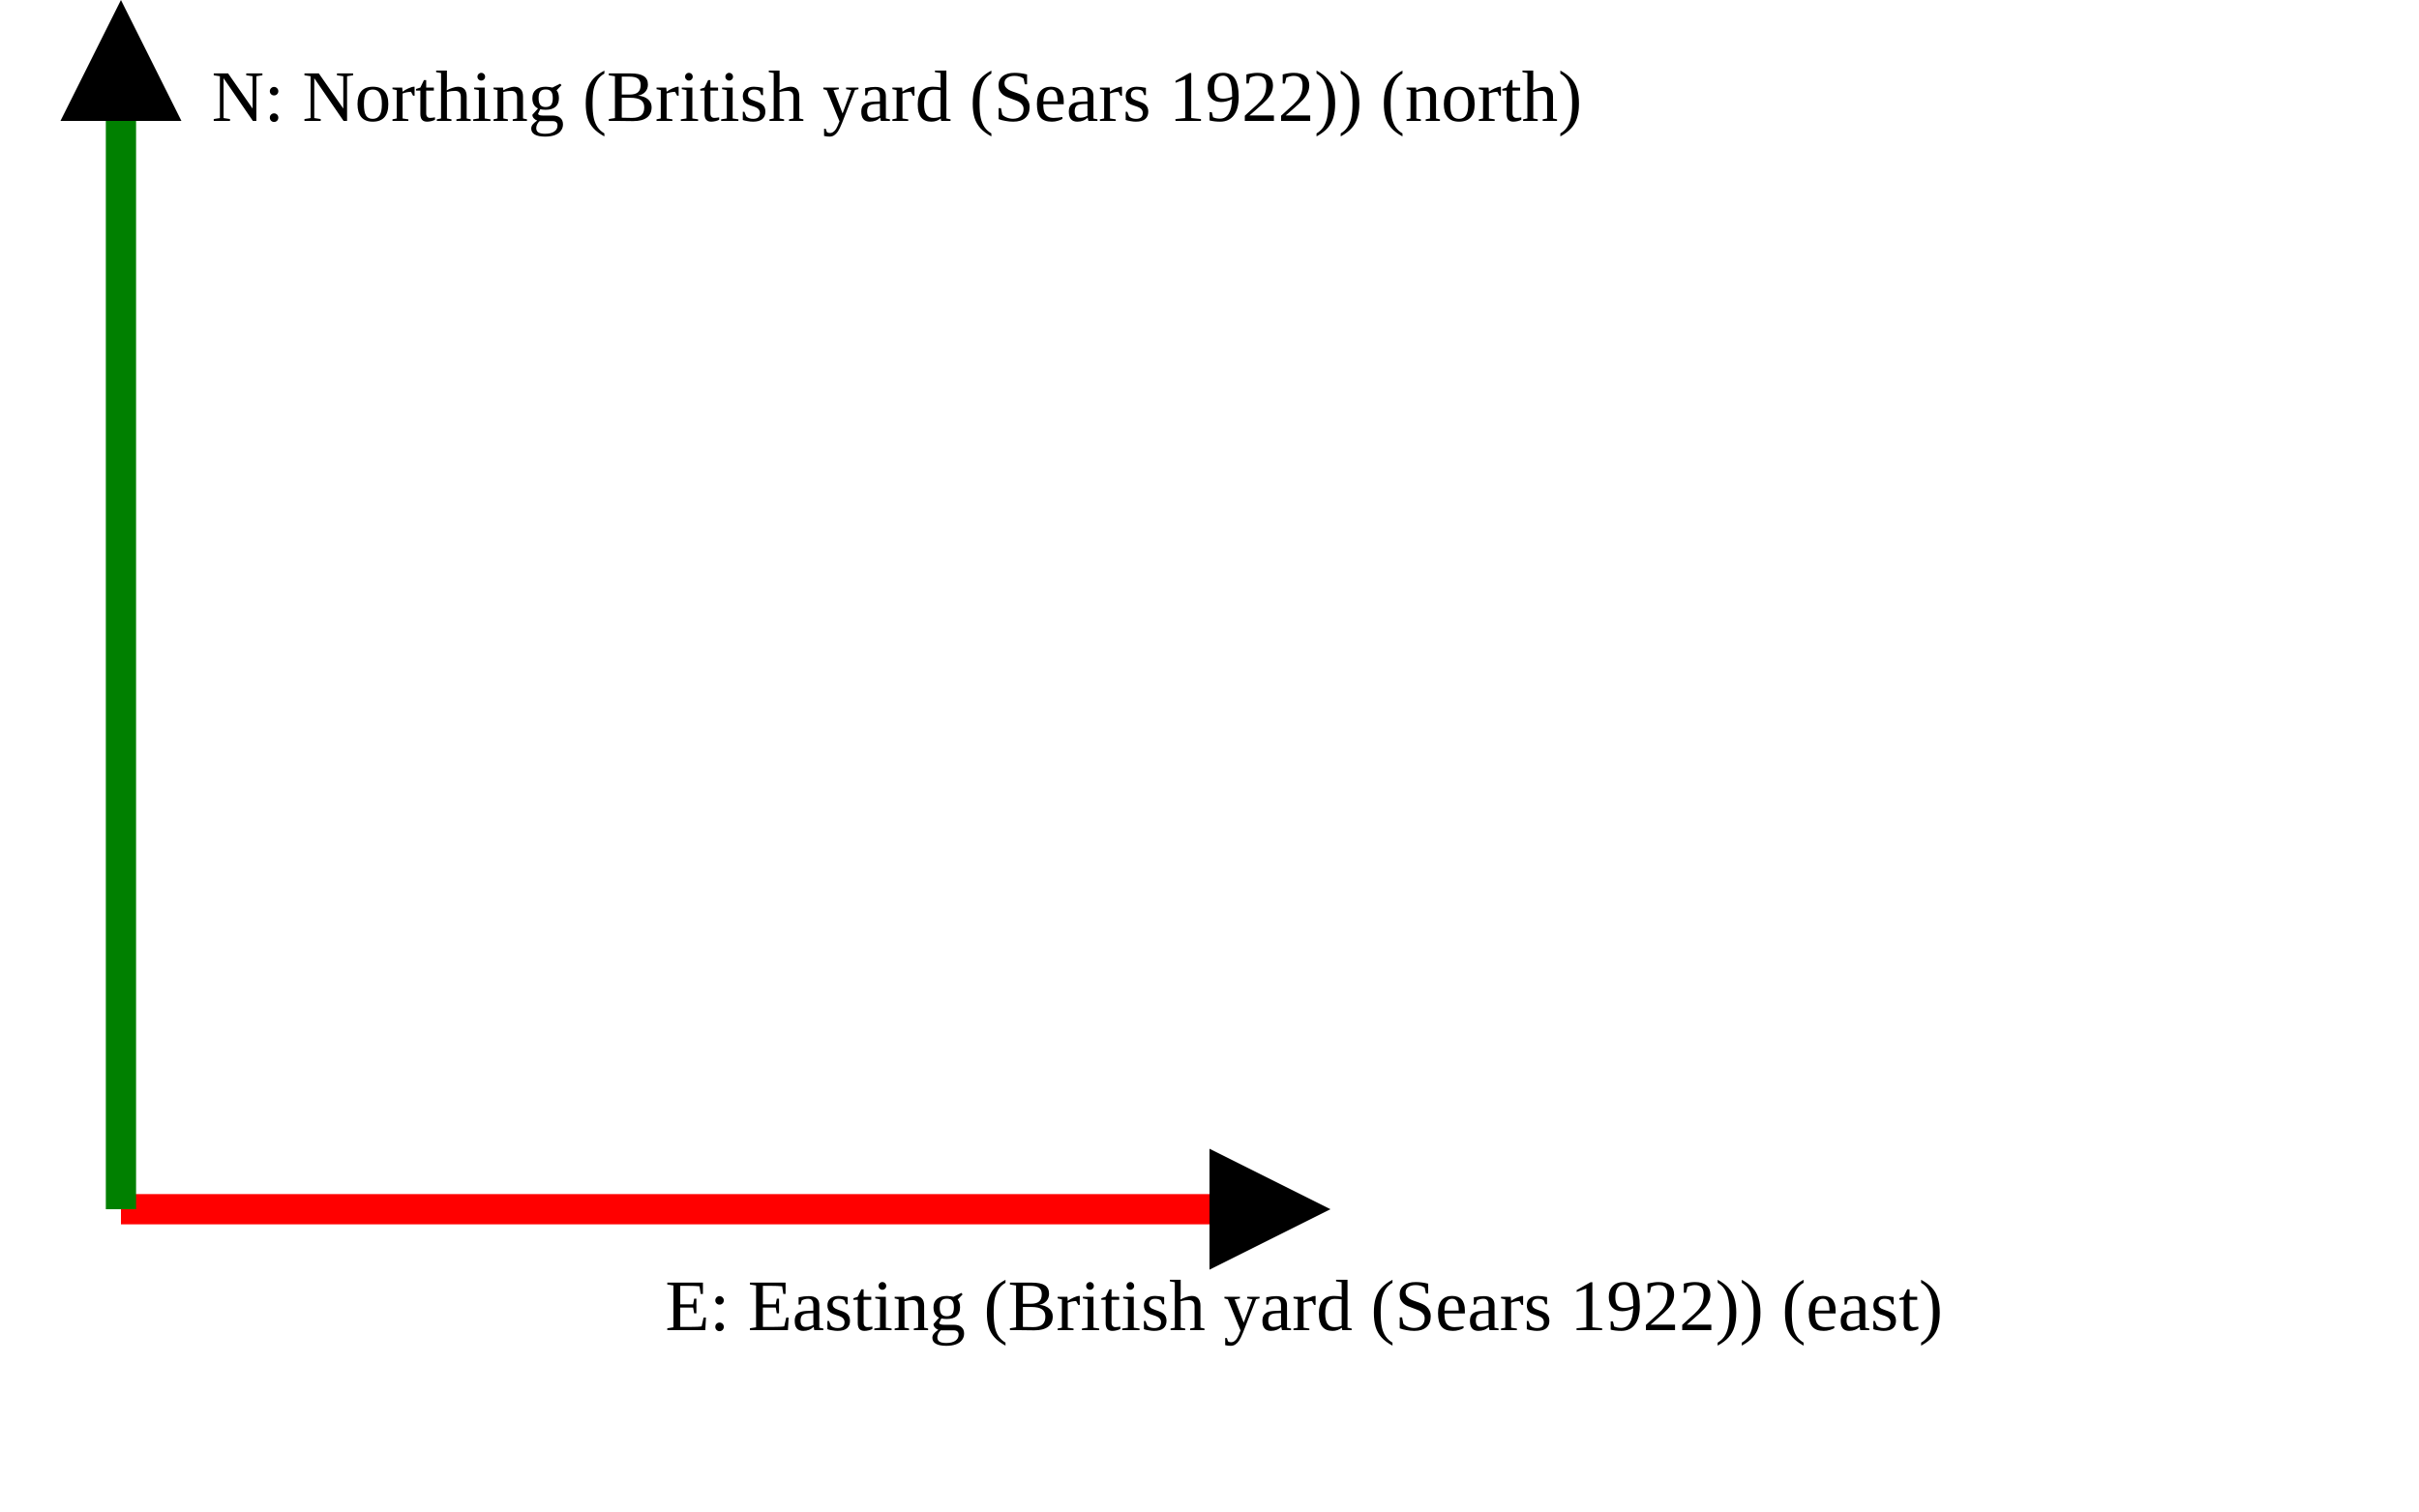
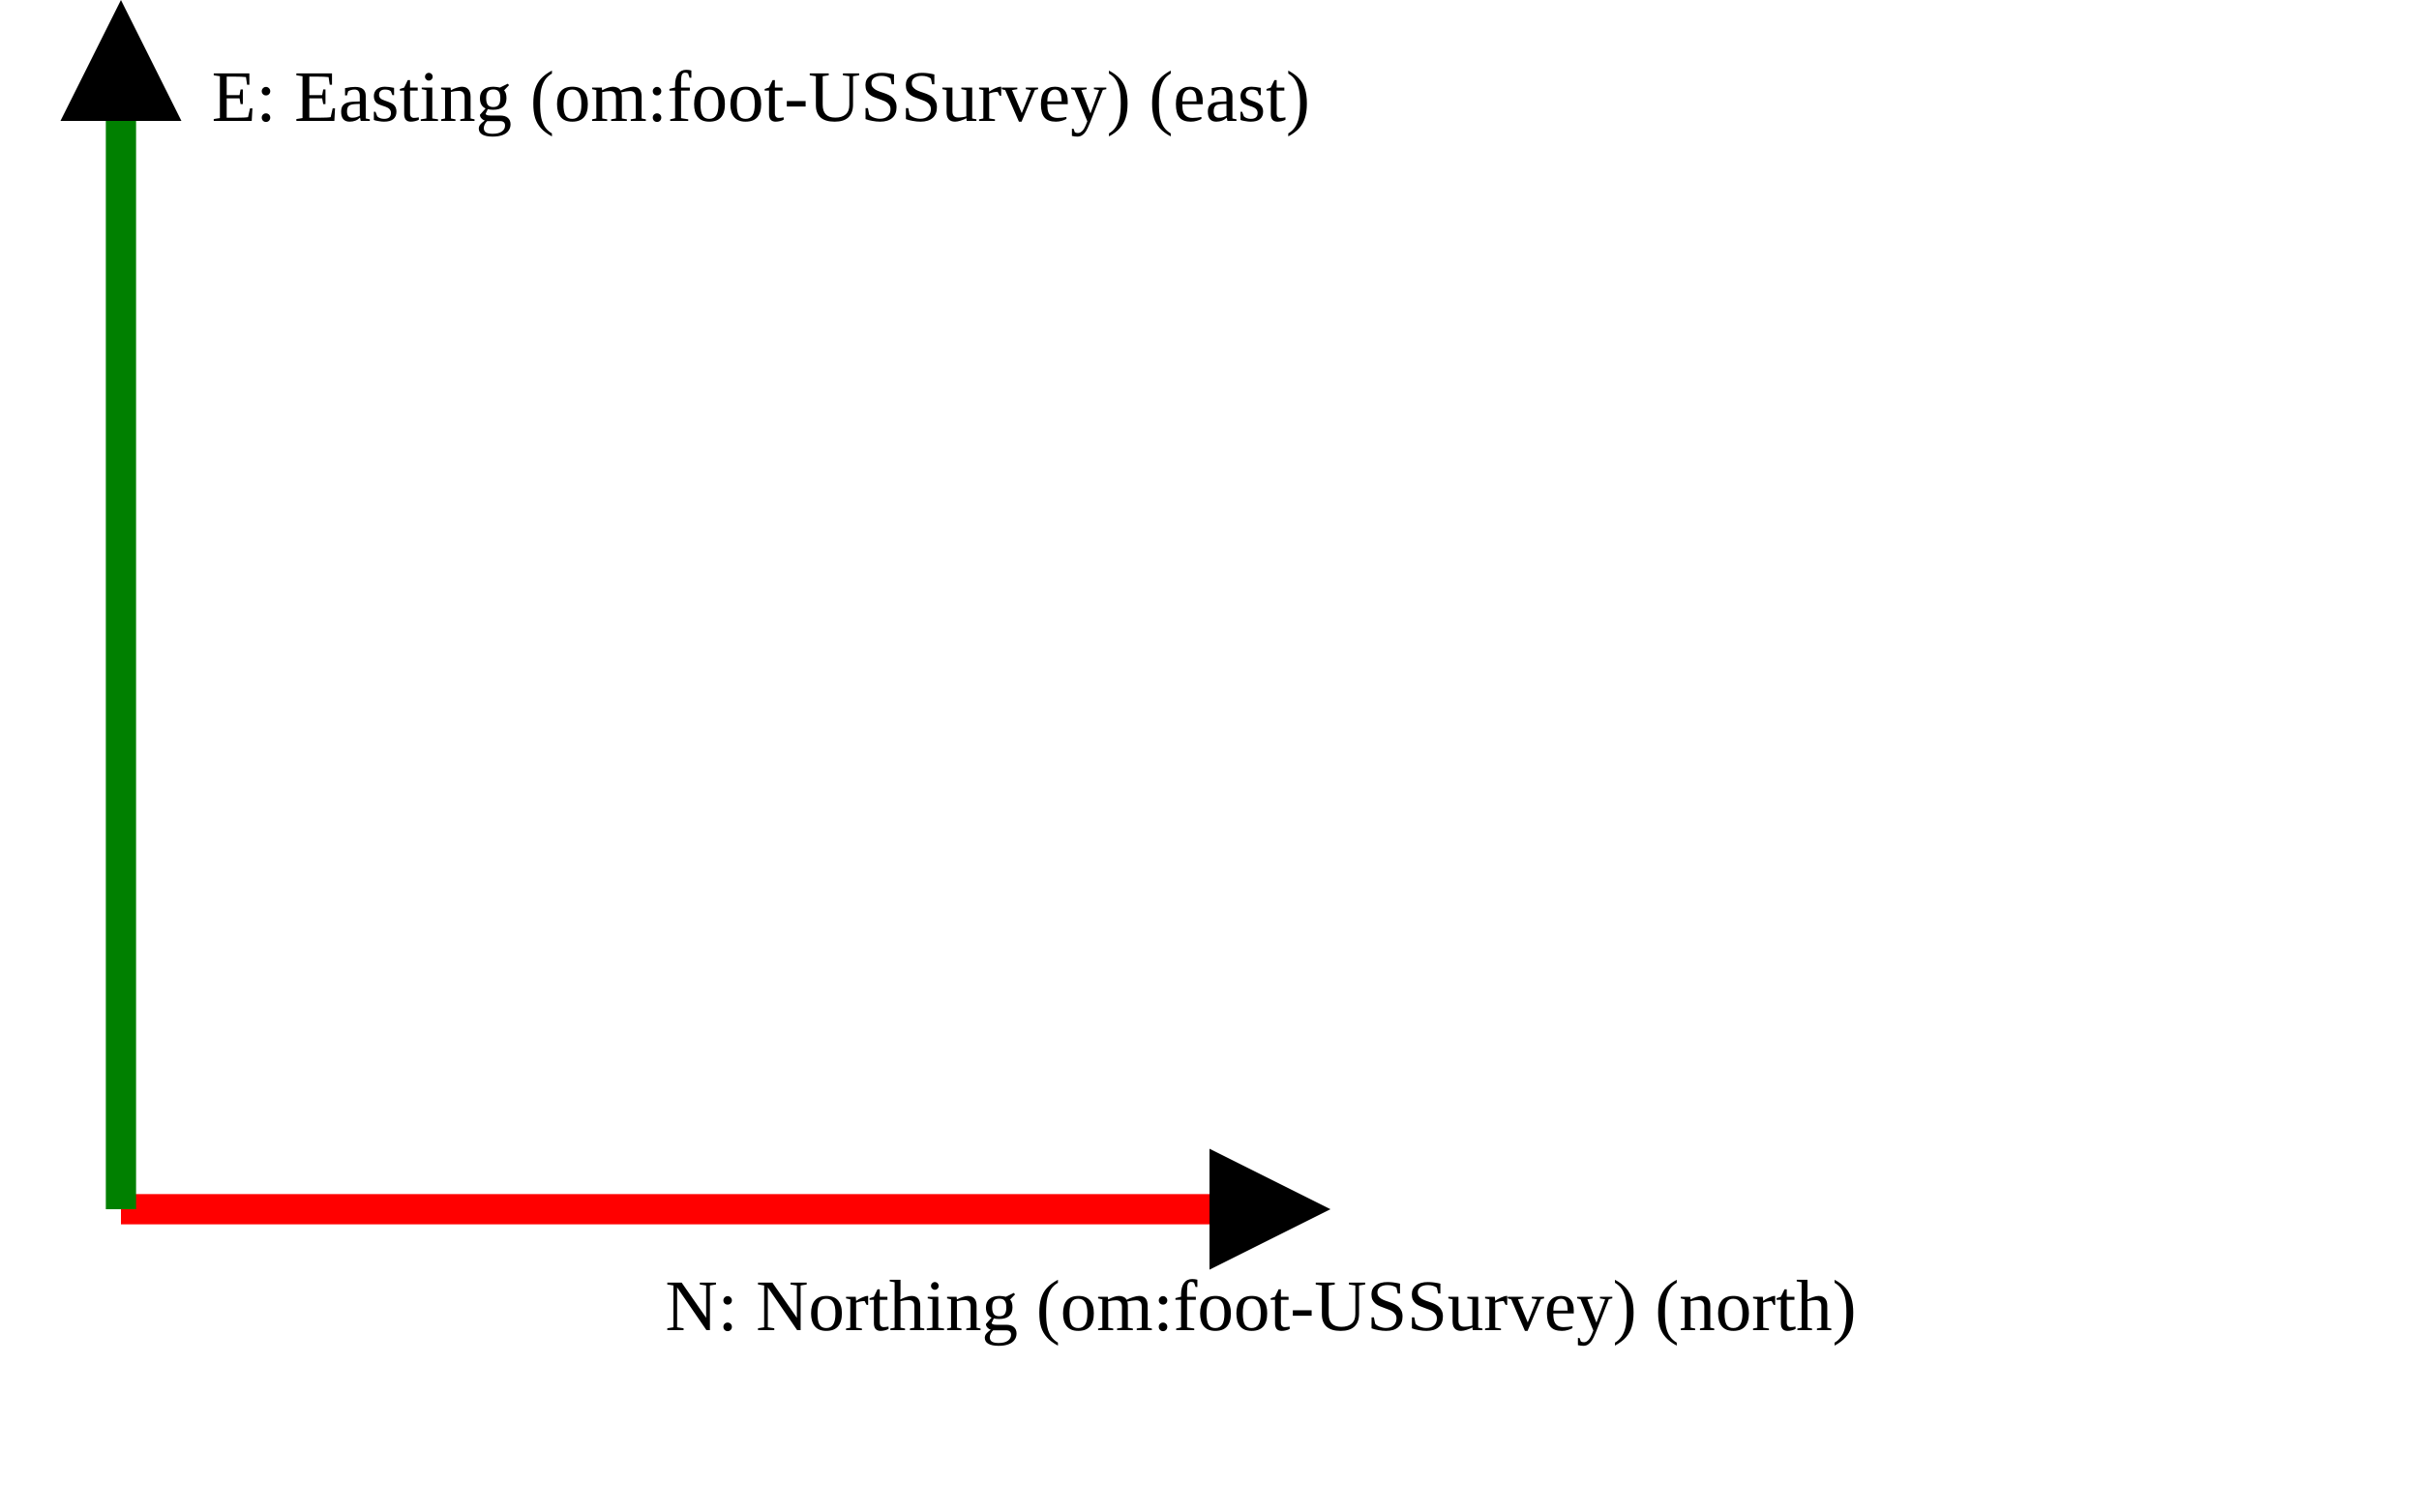
<svg xmlns="http://www.w3.org/2000/svg" version="1.1" width="400" height="250" viewbox="0 0 375 220">
  <defs>
    <marker id="arrowhead" markerWidth="10" markerHeight="7" refX="0" refY="2" orient="auto">
      <polygon points="0 0, 4 2, 0 4" />
    </marker>
  </defs>
  <line x1="20" y1="200" x2="200" y2="200" stroke="red" stroke-width="5" marker-end="url(#arrowhead)" />
-   <text x="110" y="220" class="small">E: Easting (British yard (Sears 1922)) (east)</text>
+   <text x="110" y="220" class="small">N: Northing (om:foot-USSurvey) (north)</text>
  <line x1="20" y1="200" x2="20" y2="20" stroke="green" stroke-width="5" marker-end="url(#arrowhead)" />
-   <text x="35" y="20" class="small">N: Northing (British yard (Sears 1922)) (north)</text>
+   <text x="35" y="20" class="small">E: Easting (om:foot-USSurvey) (east)</text>
</svg>
